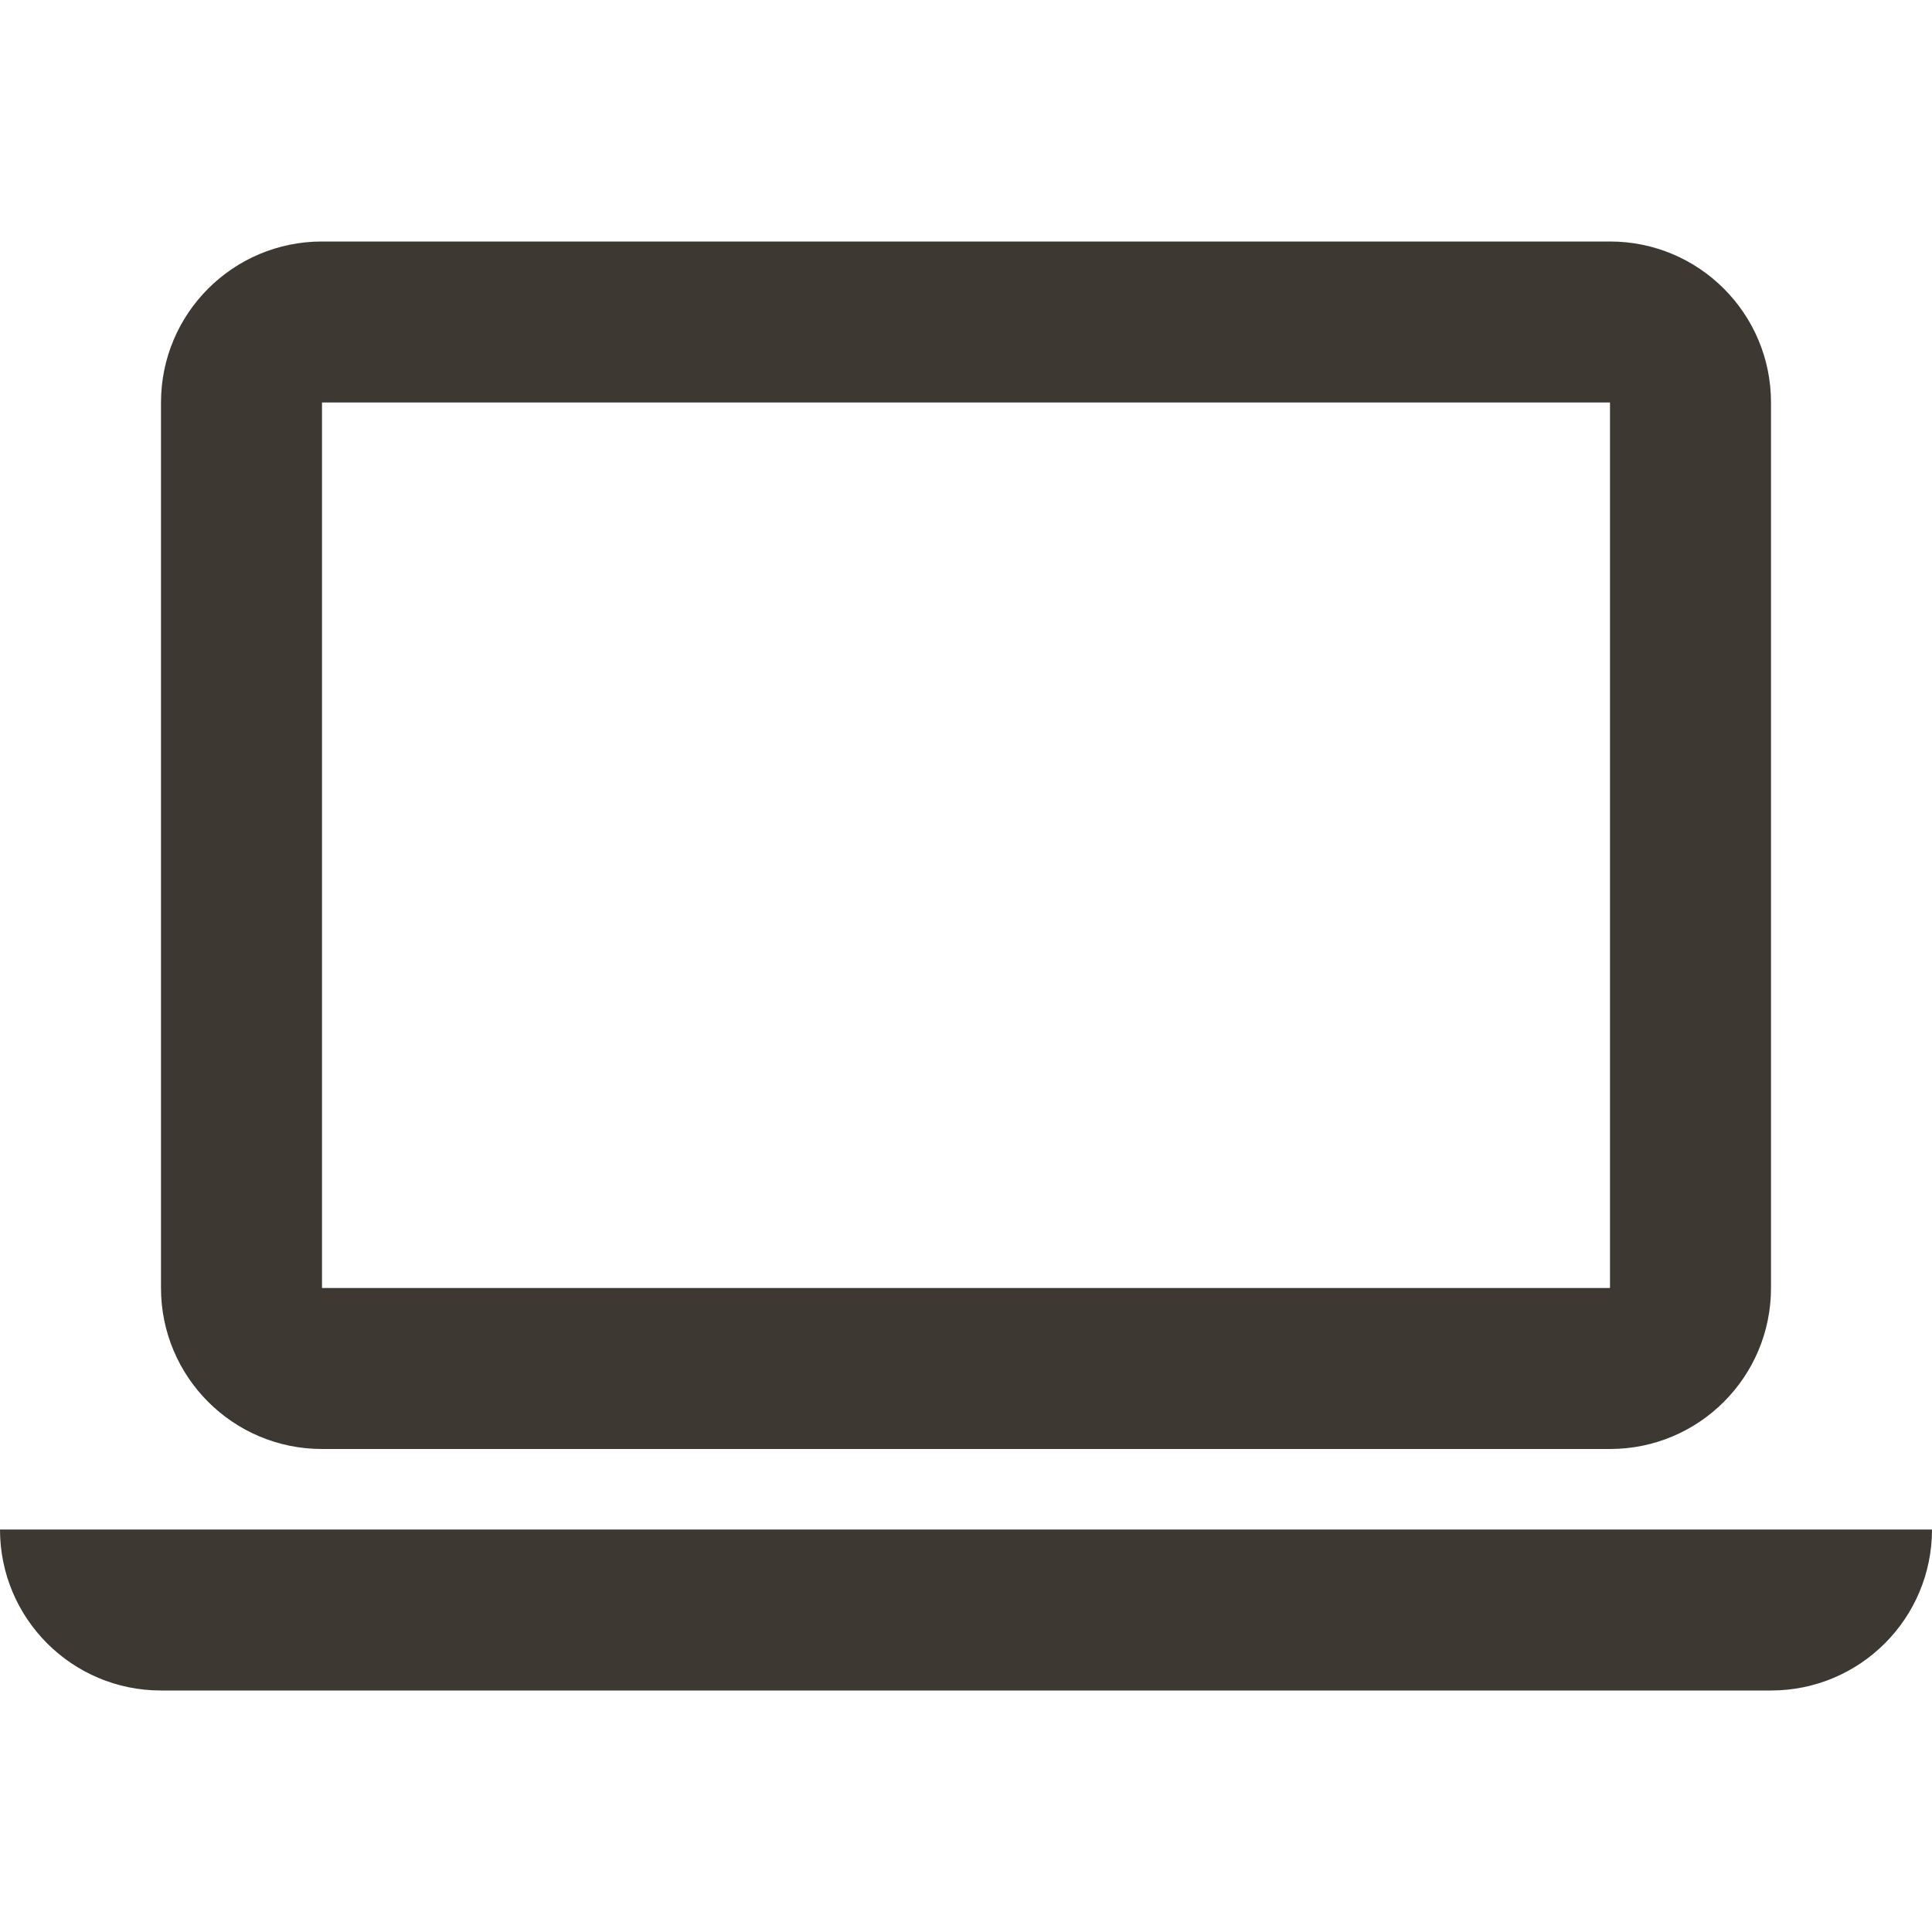
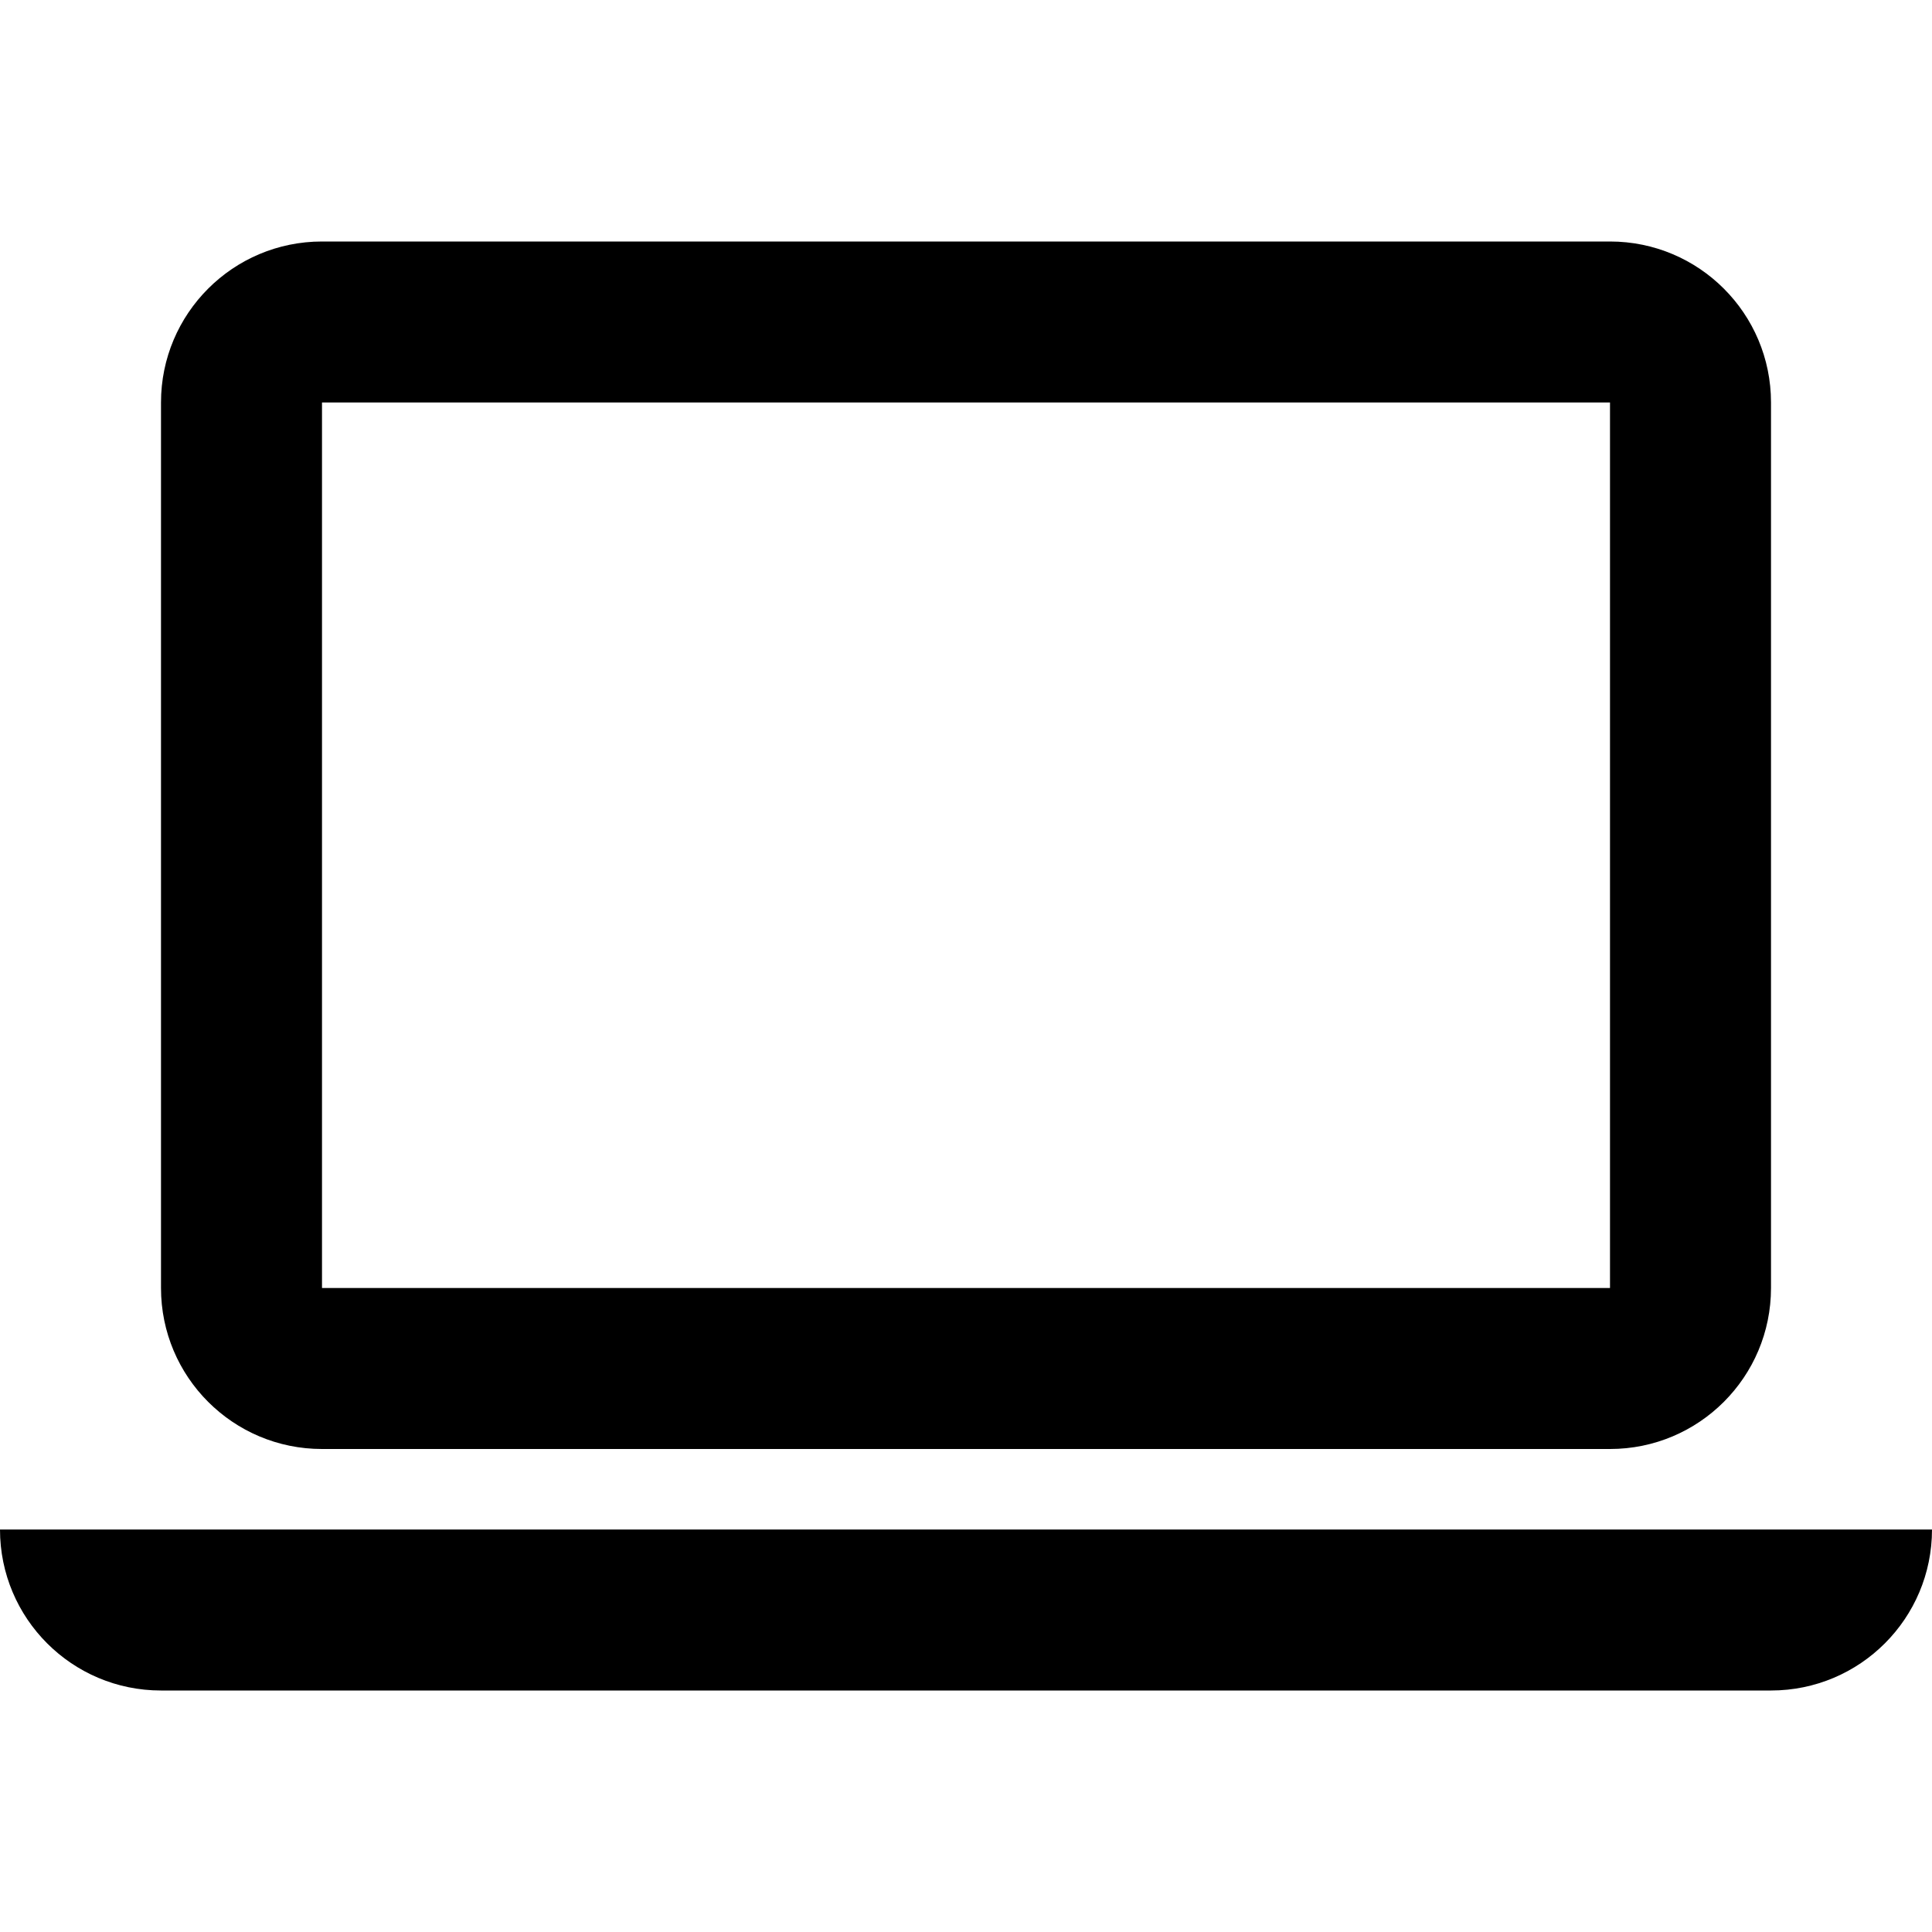
- <svg xmlns="http://www.w3.org/2000/svg" width="24" height="24" viewBox="0 0 24 24" fill="none">
-   <path fill-rule="evenodd" clip-rule="evenodd" d="M24 19C24 20.105 23.105 21 22 21H2C0.895 21 0 20.105 0 19H24ZM20 3C21.105 3 22 3.895 22 5V16C22 17.105 21.105 18 20 18H4C2.895 18 2 17.105 2 16V5C2 3.895 2.895 3 4 3H20ZM20 5H4V16H20V5Z" fill="#3E3832" />
+ <svg xmlns="http://www.w3.org/2000/svg" width="1em" height="1em" viewBox="0 0 24 24" fill="none">
+   <path fill-rule="evenodd" clip-rule="evenodd" d="M24 19C24 20.105 23.105 21 22 21H2C0.895 21 0 20.105 0 19H24ZM20 3C21.105 3 22 3.895 22 5V16C22 17.105 21.105 18 20 18H4C2.895 18 2 17.105 2 16V5C2 3.895 2.895 3 4 3H20ZM20 5H4V16H20V5Z" fill="currentColor" />
</svg>
